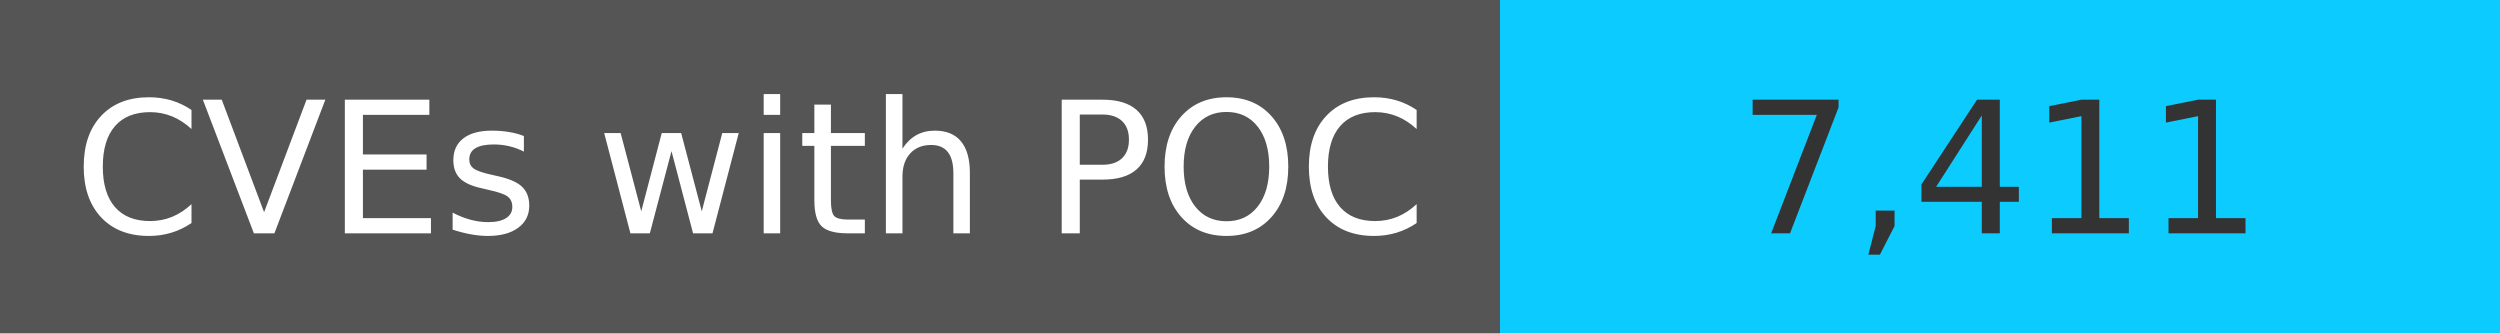
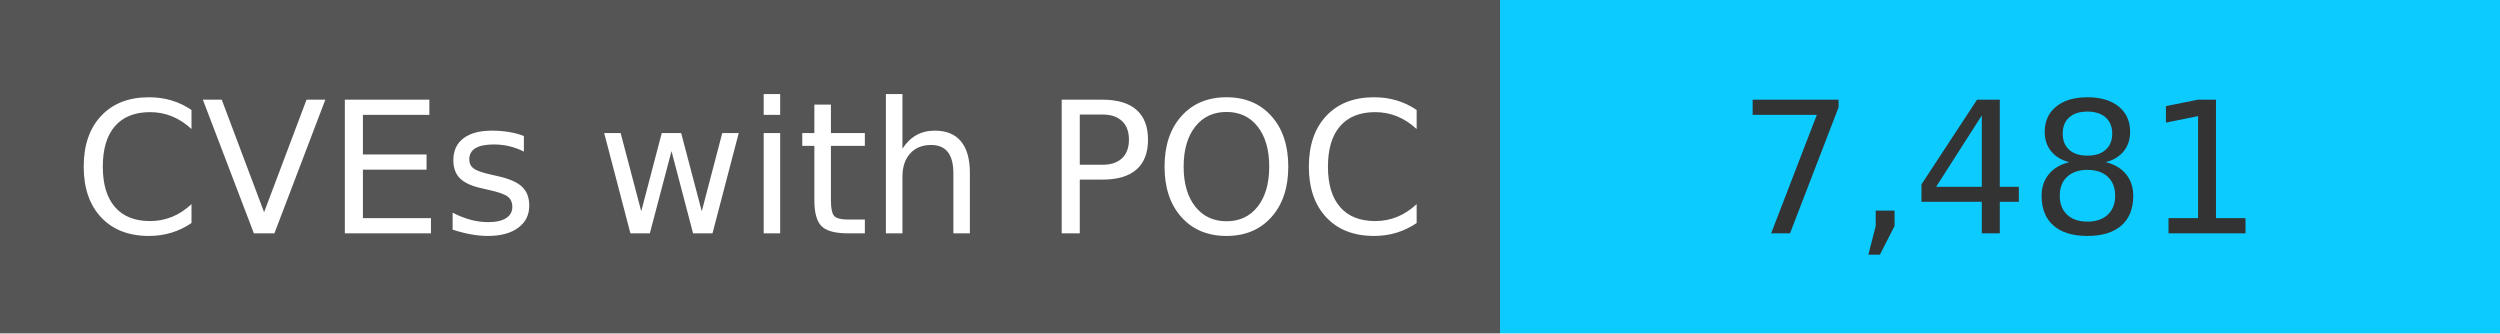
<svg xmlns="http://www.w3.org/2000/svg" width="150" height="20" role="img">
  <linearGradient id="s" x2="0" y2="100%">
    <stop offset="0" stop-color="#bbb" stop-opacity=".1" />
    <stop offset="1" stop-opacity=".1" />
  </linearGradient>
  <g>
    <rect width="90" height="20" fill="#555" />
    <rect x="90" width="267" height="20" fill="#0cccff" />
  </g>
  <g fill="#fff" text-anchor="middle" font-family="Verdana,Geneva,DejaVu Sans,sans-serif" text-rendering="geometricPrecision" font-size="110">
    <text x="450" y="140" transform="scale(.1)" fill="#fff">
            CVEs with POC
        </text>
    <text x="1200" y="140" transform="scale(.1)" fill="#333">
-             7,411
+             7,481
        </text>
  </g>
</svg>
